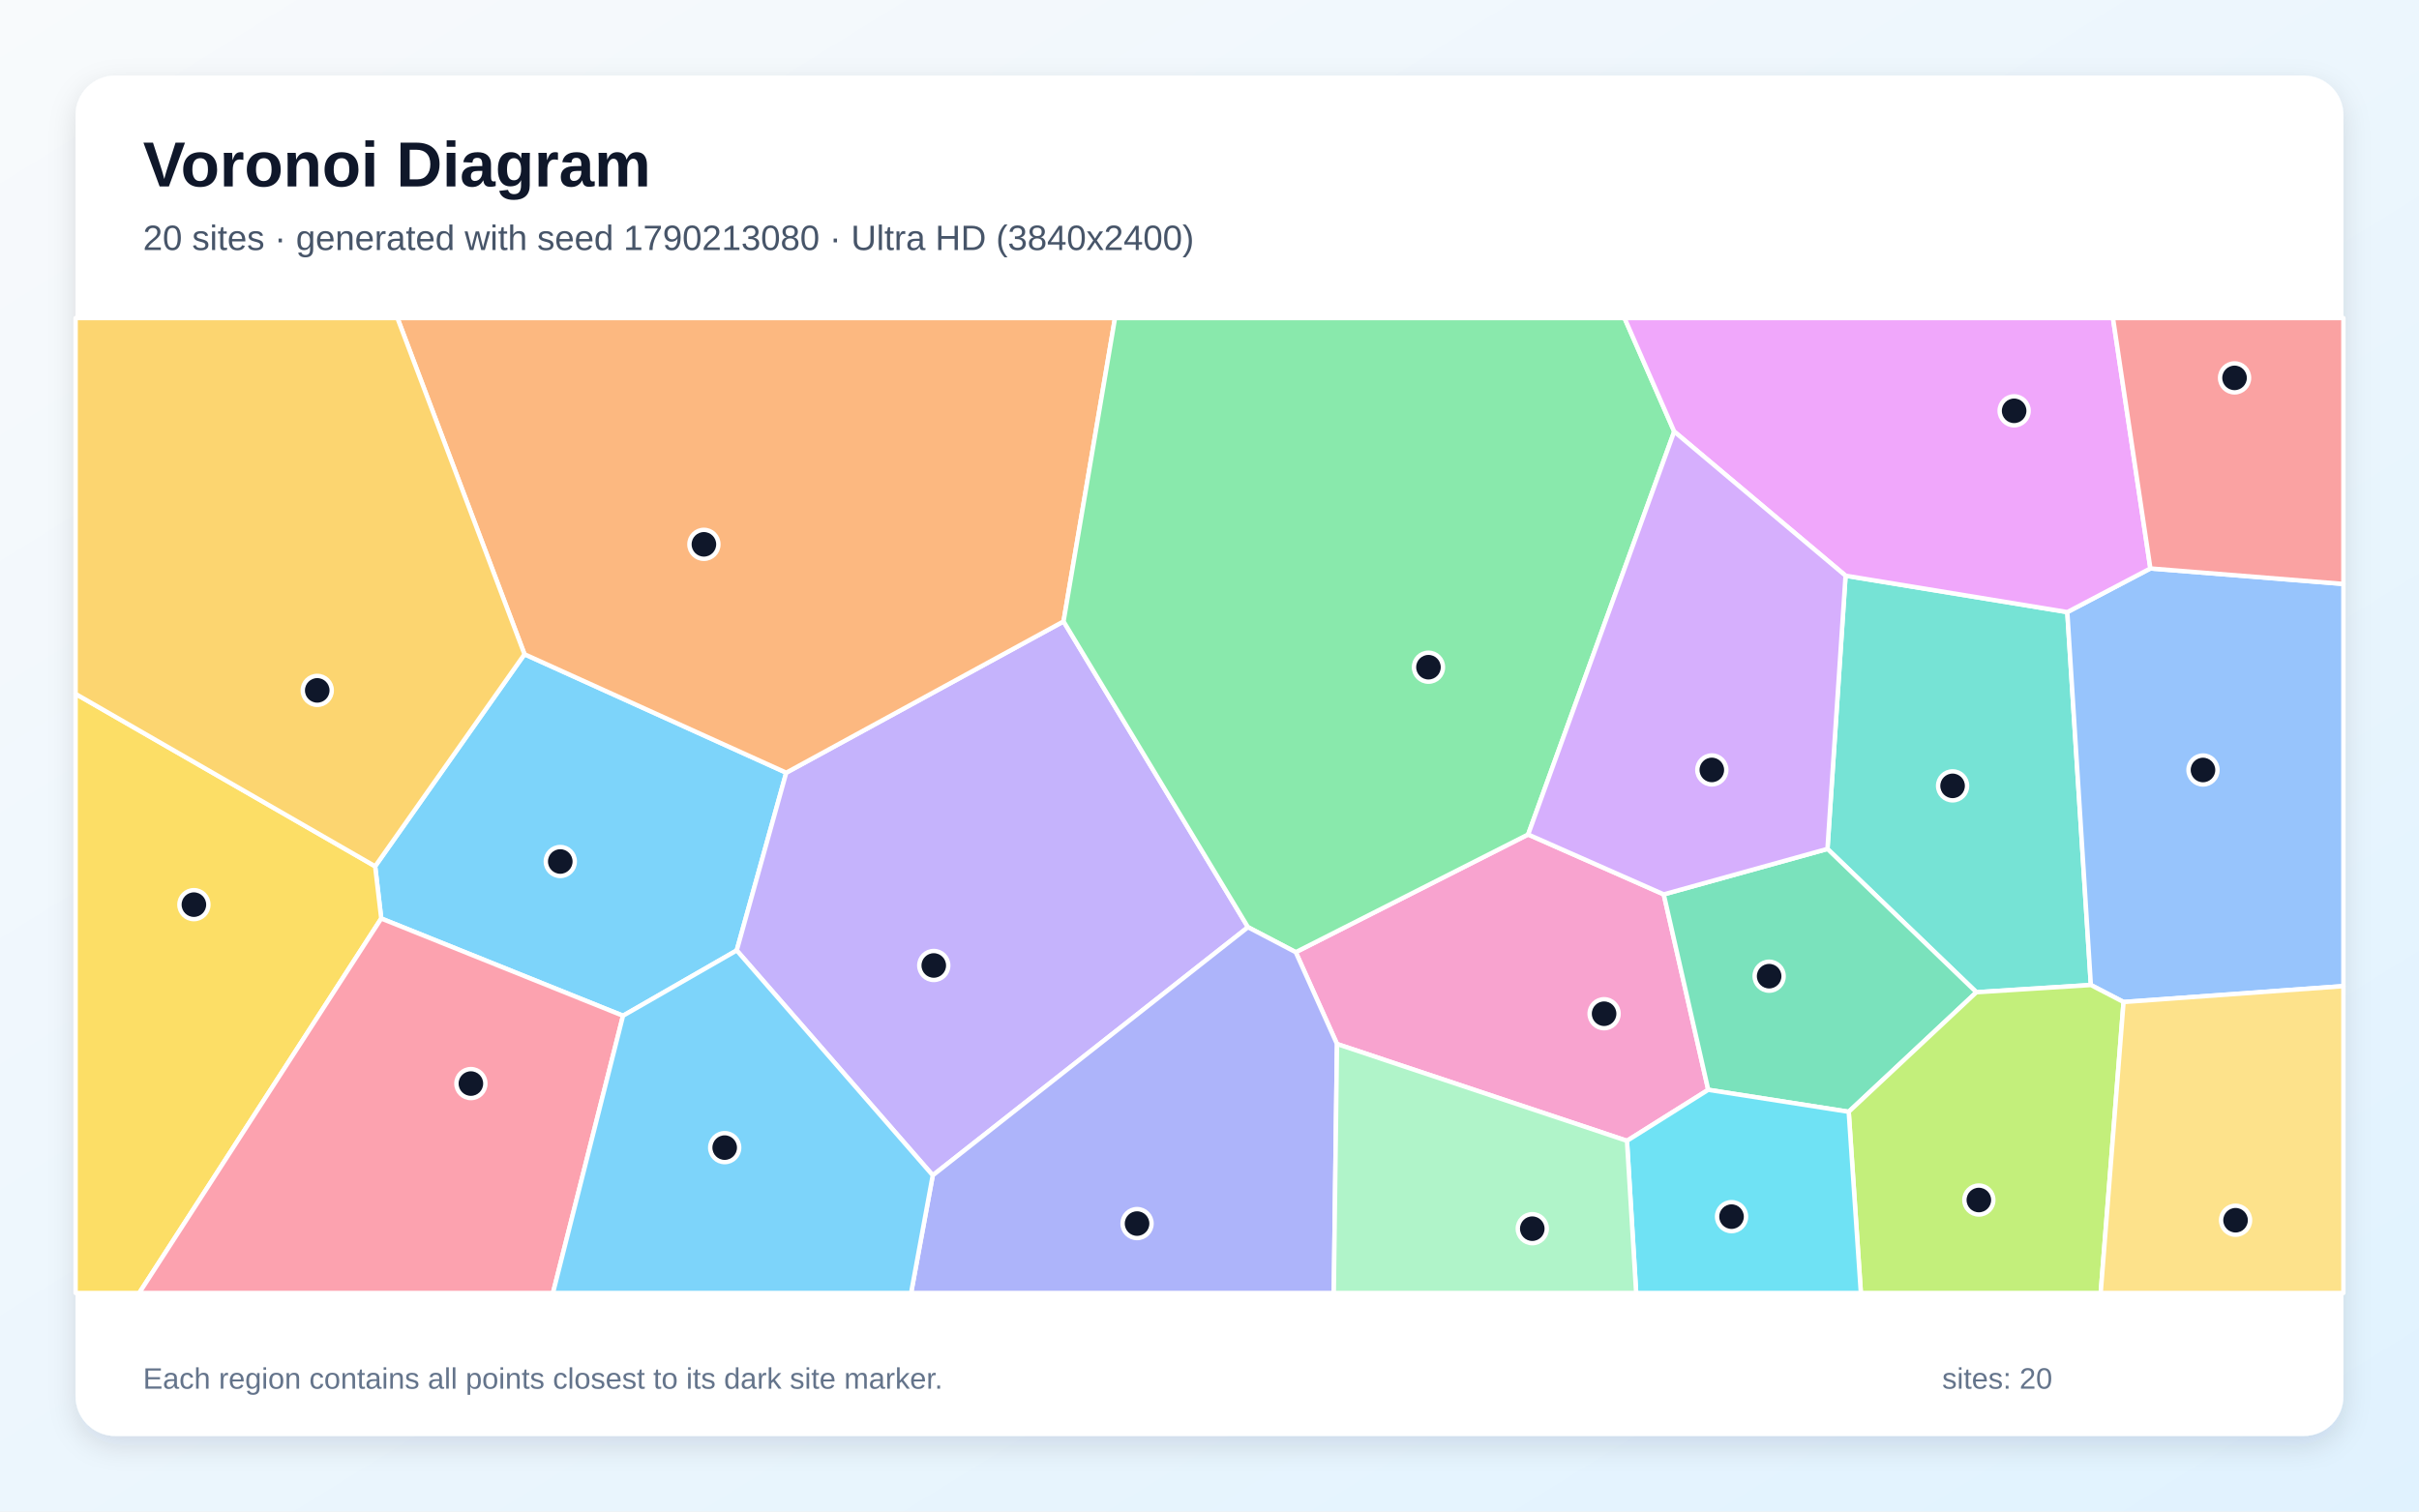
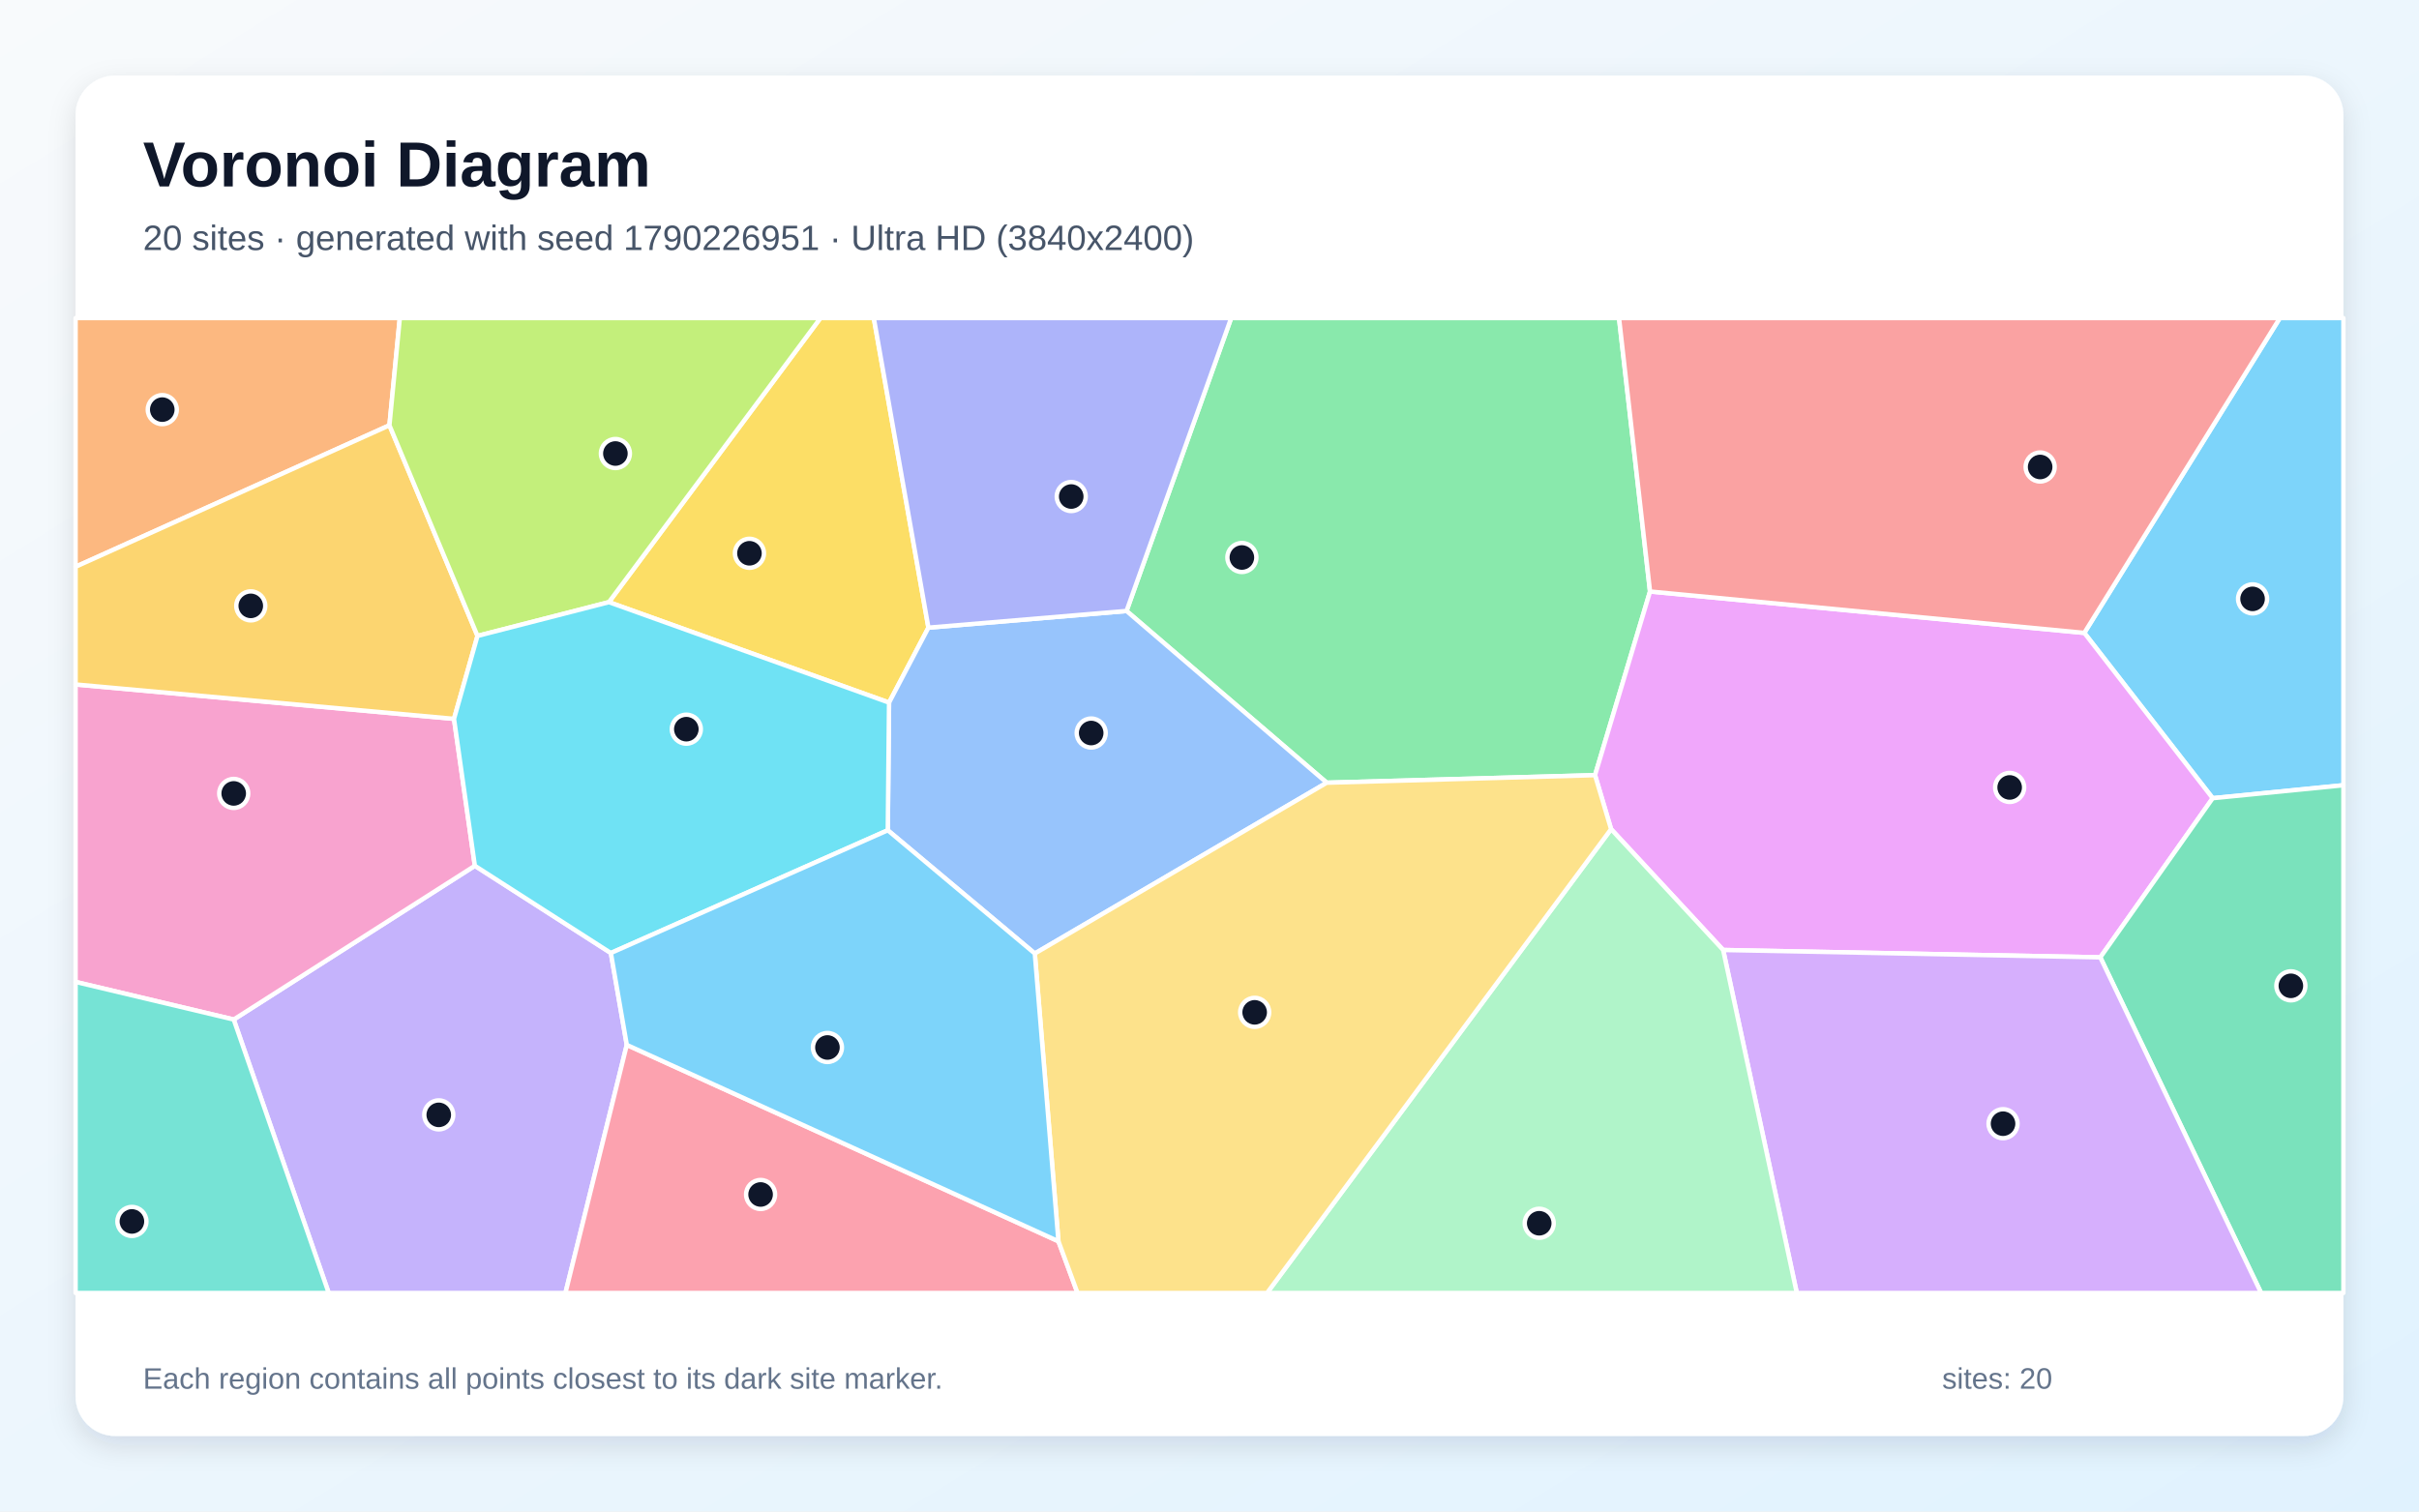
<svg xmlns="http://www.w3.org/2000/svg" width="3840" height="2400" viewBox="0 0 3840 2400" role="img" aria-labelledby="title description">
  <defs>
    <linearGradient id="background" x1="0" y1="0" x2="1" y2="1">
      <stop stop-color="#F8FAFC" />
      <stop offset="1" stop-color="#E0F2FE" />
    </linearGradient>
    <filter id="shadow" x="-5%" y="-5%" width="110%" height="110%">
      <feDropShadow dx="0" dy="15" stdDeviation="22" flood-color="#0F172A" flood-opacity=".12" />
    </filter>
  </defs>
  <rect width="3840" height="2400" fill="url(#background)" />
  <rect x="120" y="120" width="3600" height="2160" rx="63" fill="#FFFFFF" filter="url(#shadow)" />
  <g font-family="Arial, sans-serif">
    <text x="227" y="296" font-size="101" font-weight="700" fill="#0F172A">Voronoi Diagram</text>
-     <text x="227" y="397" font-size="56" fill="#475569">20 sites · generated with seed 1790213080 · Ultra HD (3840x2400)</text>
+     <text x="227" y="397" font-size="56" fill="#475569">20 sites · generated with seed 1790226951 · Ultra HD (3840x2400)</text>
  </g>
  <g stroke="#FFFFFF" stroke-width="7" stroke-linejoin="round">
-     <polygon points="989.0,1612.8 605.2,1458.4 595.5,1375.5 832.6,1038.8 1248.1,1226.9 1169.5,1509.1" fill="#38BDF8" fill-opacity="0.65" />
-     <polygon points="1169.5,1509.1 1248.1,1226.9 1688.3,986.7 1981.1,1472.2 1480.7,1866.2" fill="#A78BFA" fill-opacity="0.65" />
-     <polygon points="2582.7,1811.4 2122.4,1657.7 2056.9,1511.9 2425.8,1325.0 2641.1,1420.1 2711.7,1730.4" fill="#F472B6" fill-opacity="0.65" />
-     <polygon points="1688.3,986.7 1248.1,1226.9 832.6,1038.8 630.9,505.0 1770.0,505.0" fill="#FB923C" fill-opacity="0.65" />
-     <polygon points="120.0,1101.8 595.5,1375.5 605.2,1458.4 221.0,2053.0 120.0,2053.0" fill="#FACC15" fill-opacity="0.65" />
-     <polygon points="2657.7,685.2 2425.8,1325.0 2056.9,1511.9 1981.1,1472.2 1688.3,986.7 1770.0,505.0 2578.8,505.0" fill="#4ADE80" fill-opacity="0.65" />
-     <polygon points="3137.4,1575.5 2901.0,1347.9 2929.7,914.1 3281.7,971.9 3319.1,1564.0" fill="#2DD4BF" fill-opacity="0.65" />
-     <polygon points="3371.0,1591.0 3319.1,1564.0 3281.7,971.9 3413.6,902.6 3720.0,927.2 3720.0,1565.8" fill="#60A5FA" fill-opacity="0.65" />
-     <polygon points="3413.6,902.6 3281.7,971.9 2929.7,914.1 2657.7,685.2 2578.8,505.0 3354.2,505.0" fill="#E879F9" fill-opacity="0.65" />
-     <polygon points="2934.7,1765.3 2711.7,1730.4 2641.1,1420.1 2901.0,1347.9 3137.4,1575.5" fill="#34D399" fill-opacity="0.65" />
-     <polygon points="3413.6,902.6 3354.2,505.0 3720.0,505.0 3720.0,927.2" fill="#F87171" fill-opacity="0.65" />
-     <polygon points="1480.7,1866.2 1981.1,1472.2 2056.9,1511.9 2122.4,1657.7 2117.3,2053.0 1446.3,2053.0" fill="#818CF8" fill-opacity="0.65" />
-     <polygon points="832.6,1038.8 595.5,1375.5 120.0,1101.8 120.0,505.0 630.9,505.0" fill="#FBBF24" fill-opacity="0.65" />
-     <polygon points="2934.7,1765.3 3137.4,1575.5 3319.1,1564.0 3371.0,1591.0 3334.7,2053.0 2954.0,2053.0" fill="#A3E635" fill-opacity="0.65" />
-     <polygon points="2929.7,914.1 2901.0,1347.9 2641.1,1420.1 2425.8,1325.0 2657.7,685.2" fill="#C084FC" fill-opacity="0.65" />
-     <polygon points="605.2,1458.4 989.0,1612.8 877.8,2053.0 221.0,2053.0" fill="#FB7185" fill-opacity="0.65" />
-     <polygon points="2582.7,1811.4 2711.7,1730.4 2934.7,1765.3 2954.0,2053.0 2597.3,2053.0" fill="#22D3EE" fill-opacity="0.65" />
-     <polygon points="2122.4,1657.7 2582.7,1811.4 2597.3,2053.0 2117.3,2053.0" fill="#86EFAC" fill-opacity="0.65" />
-     <polygon points="3371.0,1591.0 3720.0,1565.8 3720.0,2053.0 3334.7,2053.0" fill="#FCD34D" fill-opacity="0.65" />
-     <polygon points="989.0,1612.8 1169.5,1509.1 1480.7,1866.2 1446.3,2053.0 877.8,2053.0" fill="#38BDF8" fill-opacity="0.65" />
+     <polygon points="3512.5,1267.4 3308.7,1004.9 3619.1,505.0 3720.0,505.0 3720.0,1246.8" fill="#38BDF8" fill-opacity="0.65" />
+     <polygon points="371.0,1618.8 753.8,1374.7 969.7,1513.2 995.0,1659.1 897.6,2053.0 521.8,2053.0" fill="#A78BFA" fill-opacity="0.65" />
+     <polygon points="720.7,1141.4 753.8,1374.7 371.0,1618.8 120.0,1559.1 120.0,1086.8" fill="#F472B6" fill-opacity="0.65" />
+     <polygon points="618.2,675.3 120.0,899.9 120.0,505.0 634.7,505.0" fill="#FB923C" fill-opacity="0.65" />
+     <polygon points="1473.8,996.6 1411.3,1115.6 966.6,956.1 1302.4,505.0 1387.1,505.0" fill="#FACC15" fill-opacity="0.65" />
+     <polygon points="2619.3,939.2 2532.0,1230.8 2106.1,1242.8 1788.3,970.1 1954.4,505.0 2570.1,505.0" fill="#4ADE80" fill-opacity="0.65" />
+     <polygon points="120.0,1559.1 371.0,1618.8 521.8,2053.0 120.0,2053.0" fill="#2DD4BF" fill-opacity="0.65" />
+     <polygon points="1642.7,1514.0 1409.3,1318.3 1411.3,1115.6 1473.8,996.6 1788.3,970.1 2106.1,1242.8" fill="#60A5FA" fill-opacity="0.65" />
+     <polygon points="2735.4,1508.4 2557.5,1316.5 2532.0,1230.8 2619.3,939.2 3308.7,1004.9 3512.5,1267.4 3334.1,1520.1" fill="#E879F9" fill-opacity="0.65" />
+     <polygon points="3334.1,1520.1 3512.5,1267.4 3720.0,1246.8 3720.0,2053.0 3589.4,2053.0" fill="#34D399" fill-opacity="0.65" />
+     <polygon points="2619.3,939.2 2570.1,505.0 3619.1,505.0 3308.7,1004.9" fill="#F87171" fill-opacity="0.65" />
+     <polygon points="1788.3,970.1 1473.8,996.6 1387.1,505.0 1954.4,505.0" fill="#818CF8" fill-opacity="0.65" />
+     <polygon points="758.0,1009.7 720.7,1141.4 120.0,1086.8 120.0,899.9 618.2,675.3" fill="#FBBF24" fill-opacity="0.65" />
+     <polygon points="966.6,956.1 758.0,1009.7 618.2,675.3 634.7,505.0 1302.4,505.0" fill="#A3E635" fill-opacity="0.65" />
+     <polygon points="2735.4,1508.4 3334.1,1520.1 3589.4,2053.0 2852.3,2053.0" fill="#C084FC" fill-opacity="0.65" />
+     <polygon points="995.0,1659.1 1680.2,1970.9 1710.5,2053.0 897.6,2053.0" fill="#FB7185" fill-opacity="0.65" />
+     <polygon points="1409.3,1318.3 969.7,1513.2 753.8,1374.7 720.7,1141.4 758.0,1009.7 966.6,956.1 1411.3,1115.6" fill="#22D3EE" fill-opacity="0.65" />
+     <polygon points="2557.5,1316.5 2735.4,1508.4 2852.3,2053.0 2011.3,2053.0" fill="#86EFAC" fill-opacity="0.65" />
+     <polygon points="1680.2,1970.9 1642.7,1514.0 2106.1,1242.8 2532.0,1230.8 2557.5,1316.5 2011.3,2053.0 1710.5,2053.0" fill="#FCD34D" fill-opacity="0.65" />
+     <polygon points="1680.2,1970.9 995.0,1659.1 969.7,1513.2 1409.3,1318.3 1642.7,1514.0" fill="#38BDF8" fill-opacity="0.65" />
  </g>
  <g>
-     <circle cx="889.4" cy="1367.9" r="23" fill="#0F172A" stroke="#FFFFFF" stroke-width="7" />
-     <circle cx="1482.3" cy="1533.0" r="23" fill="#0F172A" stroke="#FFFFFF" stroke-width="7" />
-     <circle cx="2546.4" cy="1609.6" r="23" fill="#0F172A" stroke="#FFFFFF" stroke-width="7" />
-     <circle cx="1117.4" cy="864.3" r="23" fill="#0F172A" stroke="#FFFFFF" stroke-width="7" />
-     <circle cx="307.8" cy="1436.4" r="23" fill="#0F172A" stroke="#FFFFFF" stroke-width="7" />
-     <circle cx="2267.6" cy="1059.4" r="23" fill="#0F172A" stroke="#FFFFFF" stroke-width="7" />
-     <circle cx="3099.6" cy="1247.8" r="23" fill="#0F172A" stroke="#FFFFFF" stroke-width="7" />
-     <circle cx="3497.1" cy="1222.6" r="23" fill="#0F172A" stroke="#FFFFFF" stroke-width="7" />
-     <circle cx="3197.3" cy="652.3" r="23" fill="#0F172A" stroke="#FFFFFF" stroke-width="7" />
-     <circle cx="2808.4" cy="1550.0" r="23" fill="#0F172A" stroke="#FFFFFF" stroke-width="7" />
-     <circle cx="3547.2" cy="600.0" r="23" fill="#0F172A" stroke="#FFFFFF" stroke-width="7" />
-     <circle cx="1805.0" cy="1942.8" r="23" fill="#0F172A" stroke="#FFFFFF" stroke-width="7" />
-     <circle cx="503.6" cy="1096.2" r="23" fill="#0F172A" stroke="#FFFFFF" stroke-width="7" />
-     <circle cx="3141.3" cy="1905.4" r="23" fill="#0F172A" stroke="#FFFFFF" stroke-width="7" />
-     <circle cx="2717.4" cy="1222.5" r="23" fill="#0F172A" stroke="#FFFFFF" stroke-width="7" />
-     <circle cx="747.5" cy="1720.5" r="23" fill="#0F172A" stroke="#FFFFFF" stroke-width="7" />
-     <circle cx="2748.7" cy="1931.8" r="23" fill="#0F172A" stroke="#FFFFFF" stroke-width="7" />
-     <circle cx="2432.4" cy="1950.9" r="23" fill="#0F172A" stroke="#FFFFFF" stroke-width="7" />
-     <circle cx="3548.8" cy="1937.5" r="23" fill="#0F172A" stroke="#FFFFFF" stroke-width="7" />
-     <circle cx="1150.4" cy="1822.2" r="23" fill="#0F172A" stroke="#FFFFFF" stroke-width="7" />
+     <circle cx="3575.8" cy="950.9" r="23" fill="#0F172A" stroke="#FFFFFF" stroke-width="7" />
+     <circle cx="696.5" cy="1770.2" r="23" fill="#0F172A" stroke="#FFFFFF" stroke-width="7" />
+     <circle cx="371.0" cy="1259.8" r="23" fill="#0F172A" stroke="#FFFFFF" stroke-width="7" />
+     <circle cx="257.6" cy="650.4" r="23" fill="#0F172A" stroke="#FFFFFF" stroke-width="7" />
+     <circle cx="1189.7" cy="878.5" r="23" fill="#0F172A" stroke="#FFFFFF" stroke-width="7" />
+     <circle cx="1971.4" cy="885.2" r="23" fill="#0F172A" stroke="#FFFFFF" stroke-width="7" />
+     <circle cx="209.4" cy="1939.4" r="23" fill="#0F172A" stroke="#FFFFFF" stroke-width="7" />
+     <circle cx="1732.2" cy="1163.9" r="23" fill="#0F172A" stroke="#FFFFFF" stroke-width="7" />
+     <circle cx="3190.2" cy="1250.3" r="23" fill="#0F172A" stroke="#FFFFFF" stroke-width="7" />
+     <circle cx="3636.6" cy="1565.3" r="23" fill="#0F172A" stroke="#FFFFFF" stroke-width="7" />
+     <circle cx="3238.6" cy="741.5" r="23" fill="#0F172A" stroke="#FFFFFF" stroke-width="7" />
+     <circle cx="1700.5" cy="788.4" r="23" fill="#0F172A" stroke="#FFFFFF" stroke-width="7" />
+     <circle cx="398.1" cy="962.0" r="23" fill="#0F172A" stroke="#FFFFFF" stroke-width="7" />
+     <circle cx="976.9" cy="720.1" r="23" fill="#0F172A" stroke="#FFFFFF" stroke-width="7" />
+     <circle cx="3179.7" cy="1784.2" r="23" fill="#0F172A" stroke="#FFFFFF" stroke-width="7" />
+     <circle cx="1207.4" cy="1896.6" r="23" fill="#0F172A" stroke="#FFFFFF" stroke-width="7" />
+     <circle cx="1089.5" cy="1157.8" r="23" fill="#0F172A" stroke="#FFFFFF" stroke-width="7" />
+     <circle cx="2443.4" cy="1942.3" r="23" fill="#0F172A" stroke="#FFFFFF" stroke-width="7" />
+     <circle cx="1991.7" cy="1607.4" r="23" fill="#0F172A" stroke="#FFFFFF" stroke-width="7" />
+     <circle cx="1313.5" cy="1663.2" r="23" fill="#0F172A" stroke="#FFFFFF" stroke-width="7" />
  </g>
  <g font-family="Arial, sans-serif" font-size="47" fill="#64748B">
    <text x="227" y="2205">Each region contains all points closest to its dark site marker.</text>
    <text x="3083" y="2205">sites: 20</text>
  </g>
</svg>
